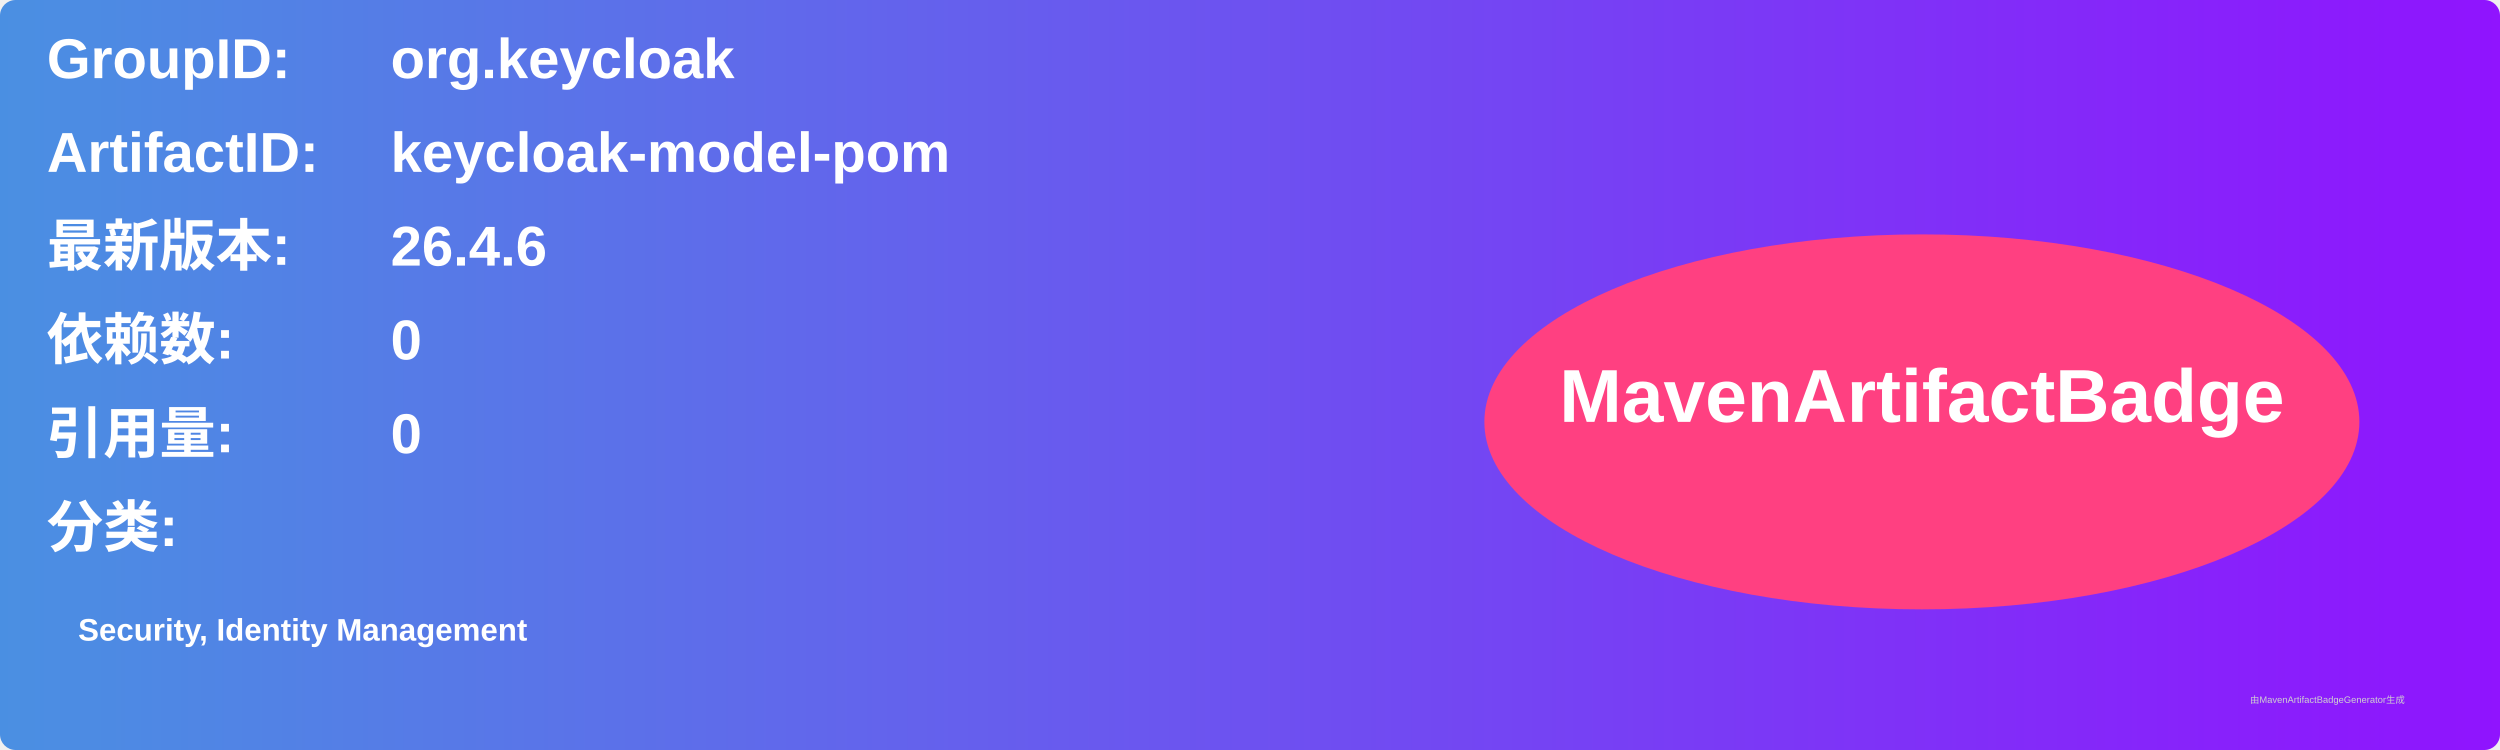
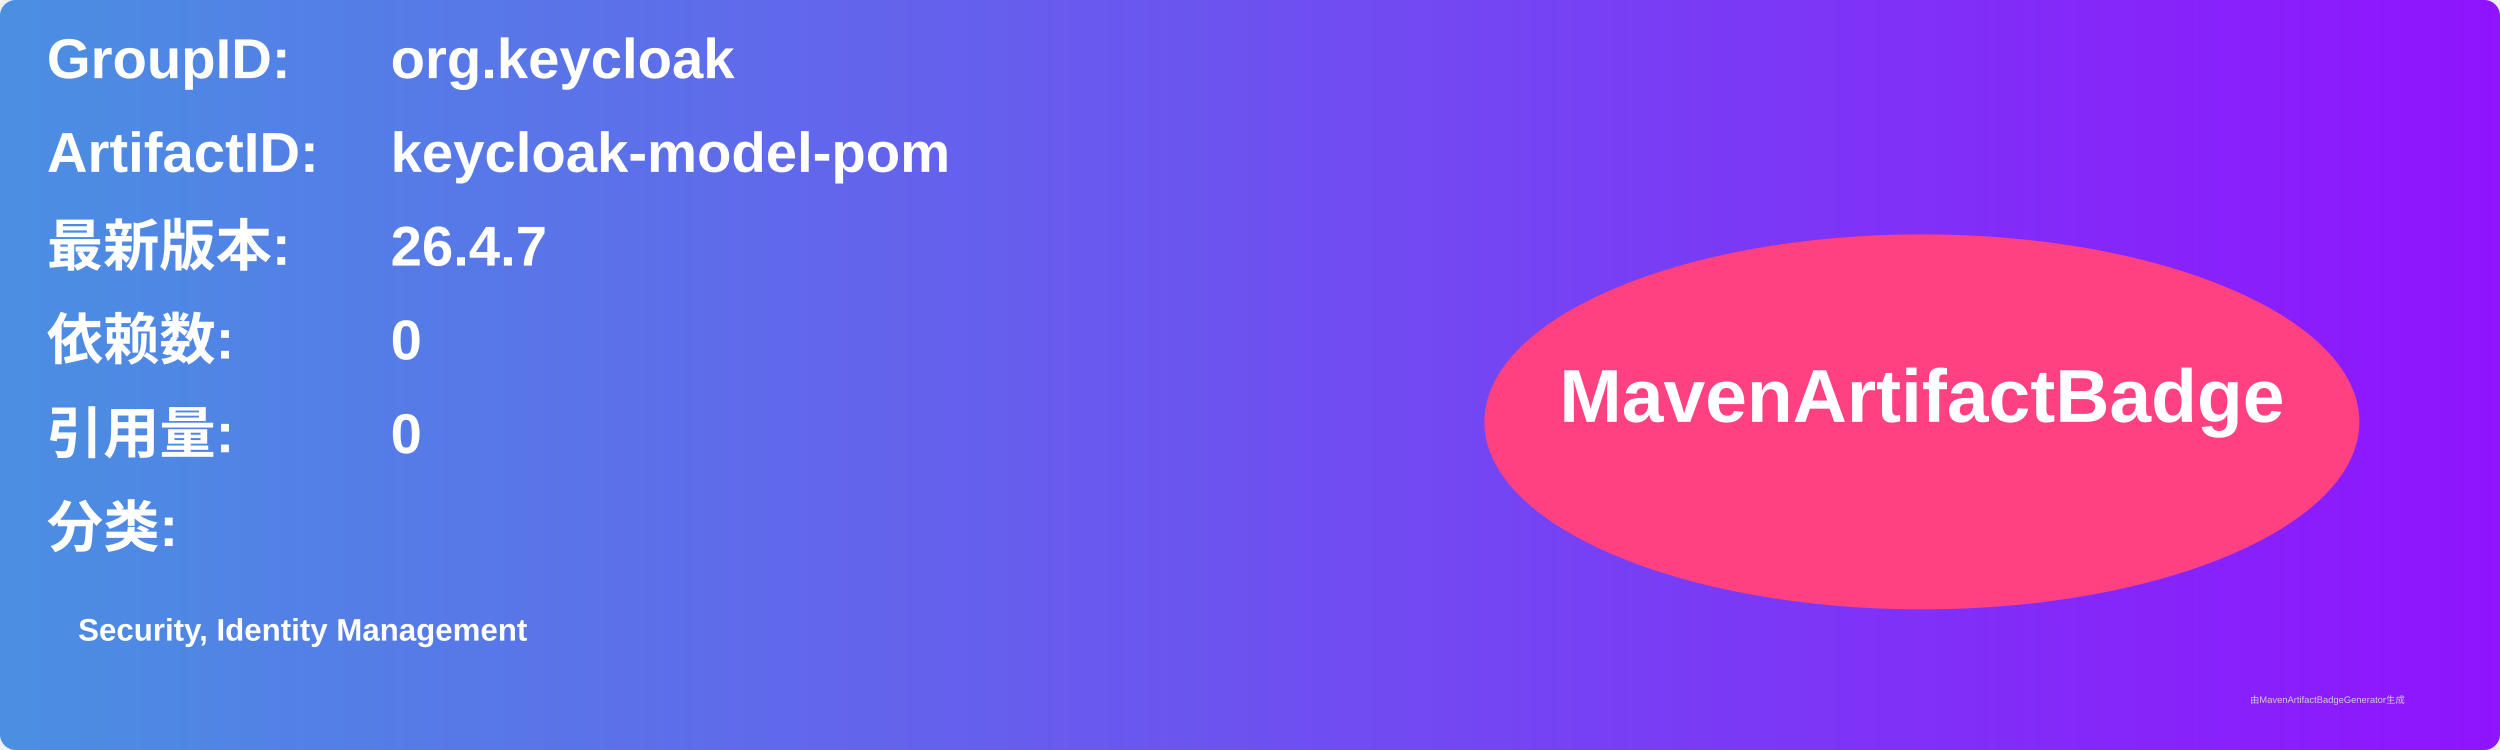
<svg xmlns="http://www.w3.org/2000/svg" width="800" height="240" viewBox="0 0 800 240">
  <linearGradient id="grad" x1="0%" y1="0%" x2="100%" y2="0%">
    <stop offset="0%" stop-color="#4a90e2" />
    <stop offset="100%" stop-color="#9013fe" />
  </linearGradient>
  <rect width="100%" height="100%" rx="5" ry="5" fill="url(#grad)" />
  <g transform="translate(15, 15)">
    <text x="0" y="10" font-family="Arial" font-size="18" fill="white" font-weight="bold" width="260">GroupID:</text>
    <text x="110" y="10" font-family="Arial" font-size="18" fill="white" font-weight="bold" width="460">org.keycloak</text>
    <text x="0" y="40" font-family="Arial" font-size="18" fill="white" font-weight="bold" width="260">ArtifactID:</text>
    <text x="110" y="40" font-family="Arial" font-size="18" fill="white" font-weight="bold" width="460">keycloak-model-pom</text>
    <text x="0" y="70" font-family="Arial" font-size="18" fill="white" font-weight="bold">最新版本:</text>
    <text x="110" y="70" font-family="Arial" font-size="18" fill="white" font-weight="bold">
-       <tspan font-weight="bold">26.4.6</tspan>
+       <tspan font-weight="bold">26.4.7</tspan>
    </text>
    <text x="0" y="100" font-family="Arial" font-size="18" fill="white" font-weight="bold">依赖数: </text>
    <text x="110" y="100" font-family="Arial" font-size="18" fill="white">
      <tspan font-weight="bold">0</tspan>
    </text>
    <text x="0" y="130" font-family="Arial" font-size="18" fill="white" font-weight="bold">引用量: </text>
    <text x="110" y="130" font-family="Arial" font-size="18" fill="white">
      <tspan font-weight="bold">0</tspan>
    </text>
    <text x="0" y="160" font-family="Arial" font-size="18" fill="white" font-weight="bold">分类:</text>
    <text x="10" y="190" font-family="Arial" font-size="10" fill="white">
      <tspan font-weight="bold">Security, Identity Management</tspan>
    </text>
    <ellipse cx="600" cy="120" rx="140" ry="60" fill="#ff4081" />
    <text x="600" y="120" text-anchor="middle" font-family="Arial" font-size="24" fill="white" font-weight="bold">MavenArtifactBadge</text>
  </g>
  <text x="720" y="225" font-family="Arial" font-size="3" fill="#d0d0d0">由MavenArtifactBadgeGenerator生成</text>
</svg>
